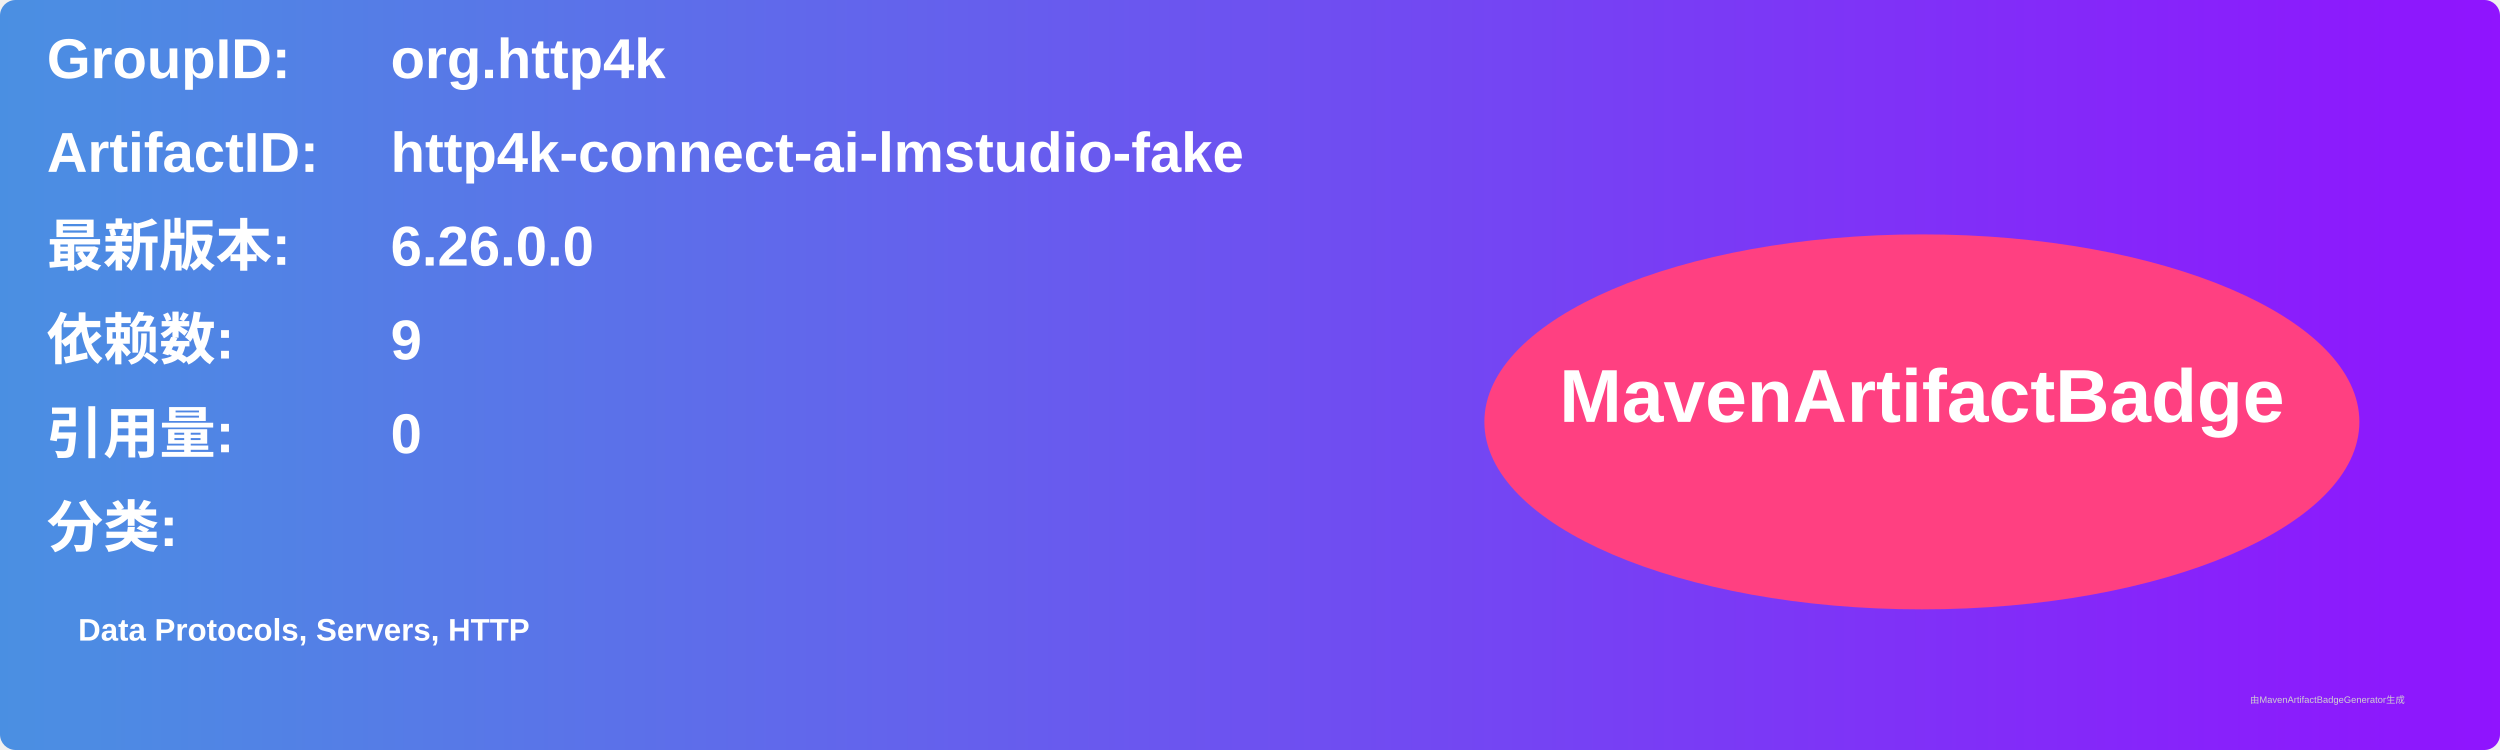
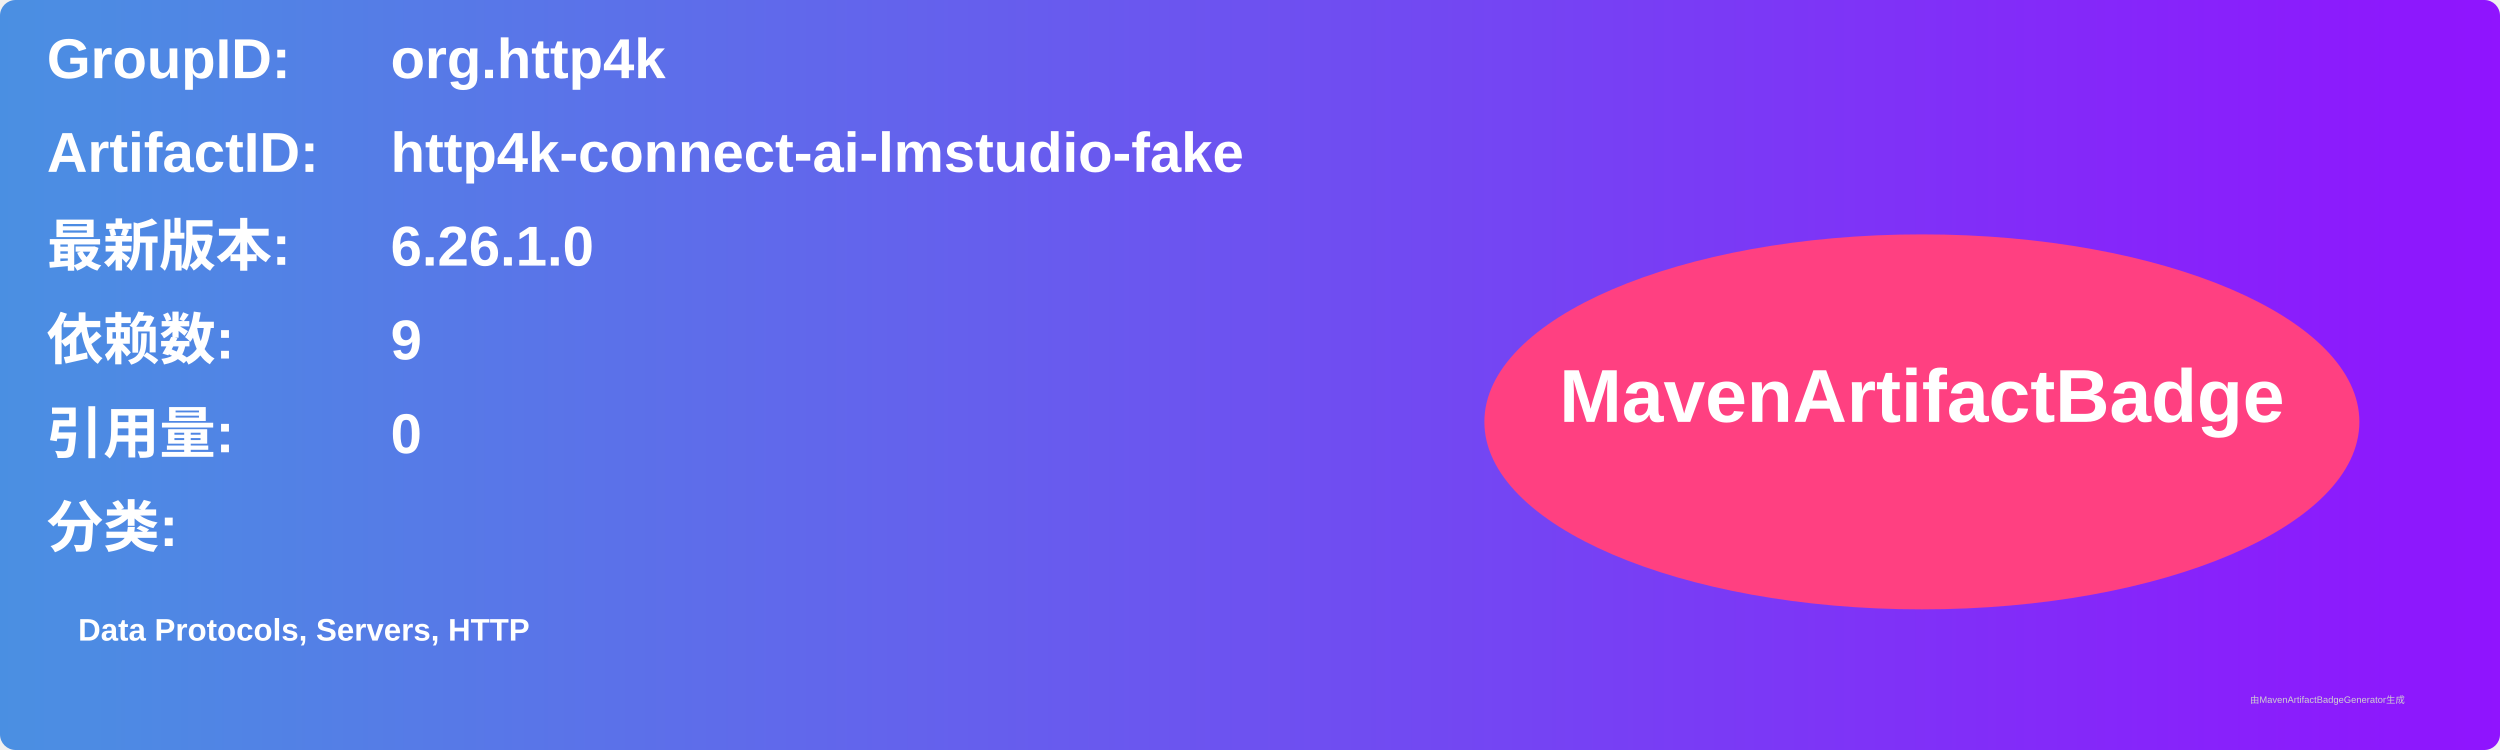
<svg xmlns="http://www.w3.org/2000/svg" width="800" height="240" viewBox="0 0 800 240">
  <linearGradient id="grad" x1="0%" y1="0%" x2="100%" y2="0%">
    <stop offset="0%" stop-color="#4a90e2" />
    <stop offset="100%" stop-color="#9013fe" />
  </linearGradient>
  <rect width="100%" height="100%" rx="5" ry="5" fill="url(#grad)" />
  <g transform="translate(15, 15)">
    <text x="0" y="10" font-family="Arial" font-size="18" fill="white" font-weight="bold" width="260">GroupID:</text>
    <text x="110" y="10" font-family="Arial" font-size="18" fill="white" font-weight="bold" width="460">org.http4k</text>
    <text x="0" y="40" font-family="Arial" font-size="18" fill="white" font-weight="bold" width="260">ArtifactID:</text>
    <text x="110" y="40" font-family="Arial" font-size="18" fill="white" font-weight="bold" width="460">http4k-connect-ai-lmstudio-fake</text>
    <text x="0" y="70" font-family="Arial" font-size="18" fill="white" font-weight="bold">最新版本:</text>
    <text x="110" y="70" font-family="Arial" font-size="18" fill="white" font-weight="bold">
-       <tspan font-weight="bold">6.26.0.0</tspan>
+       <tspan font-weight="bold">6.26.1.0</tspan>
    </text>
    <text x="0" y="100" font-family="Arial" font-size="18" fill="white" font-weight="bold">依赖数: </text>
    <text x="110" y="100" font-family="Arial" font-size="18" fill="white">
      <tspan font-weight="bold">9</tspan>
    </text>
    <text x="0" y="130" font-family="Arial" font-size="18" fill="white" font-weight="bold">引用量: </text>
    <text x="110" y="130" font-family="Arial" font-size="18" fill="white">
      <tspan font-weight="bold">0</tspan>
    </text>
    <text x="0" y="160" font-family="Arial" font-size="18" fill="white" font-weight="bold">分类:</text>
    <text x="10" y="190" font-family="Arial" font-size="10" fill="white">
      <tspan font-weight="bold">Data Protocols, Servers, HTTP</tspan>
    </text>
    <ellipse cx="600" cy="120" rx="140" ry="60" fill="#ff4081" />
    <text x="600" y="120" text-anchor="middle" font-family="Arial" font-size="24" fill="white" font-weight="bold">MavenArtifactBadge</text>
  </g>
  <text x="720" y="225" font-family="Arial" font-size="3" fill="#d0d0d0">由MavenArtifactBadgeGenerator生成</text>
</svg>
